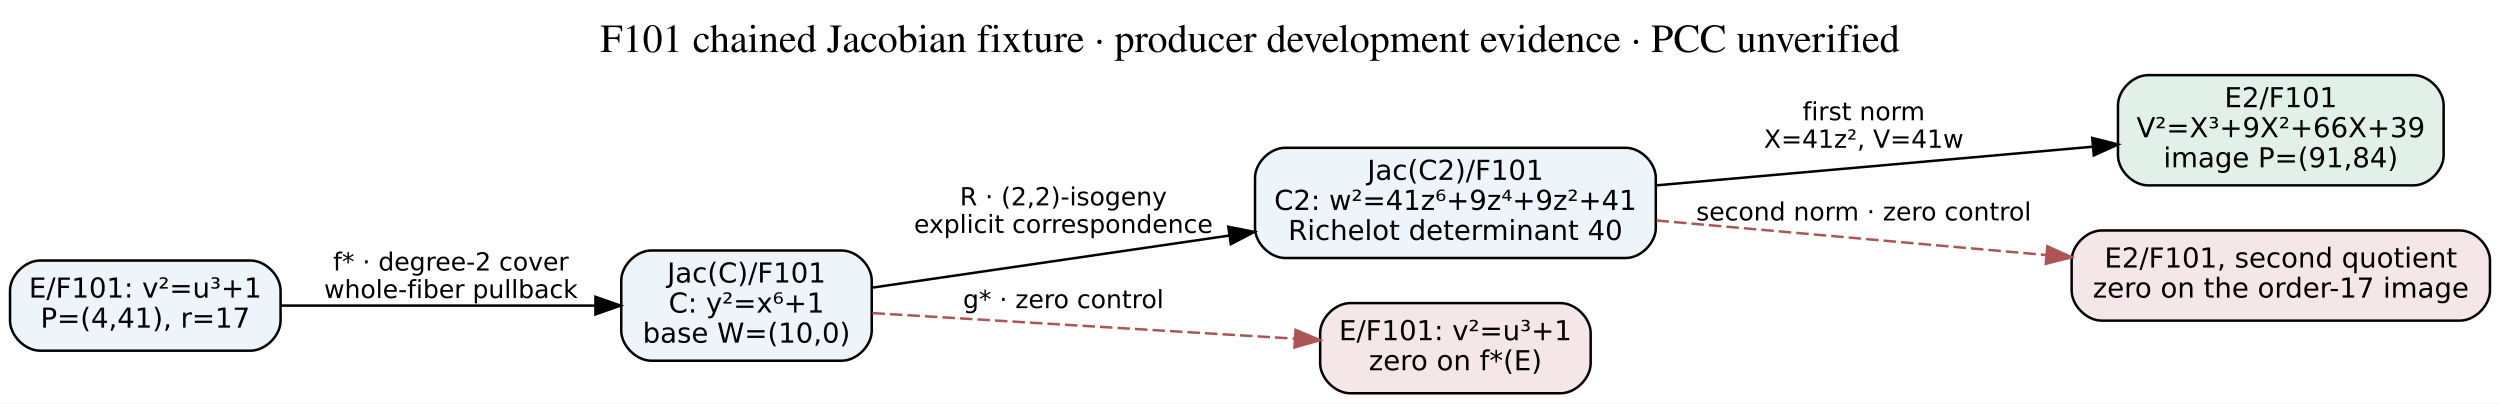
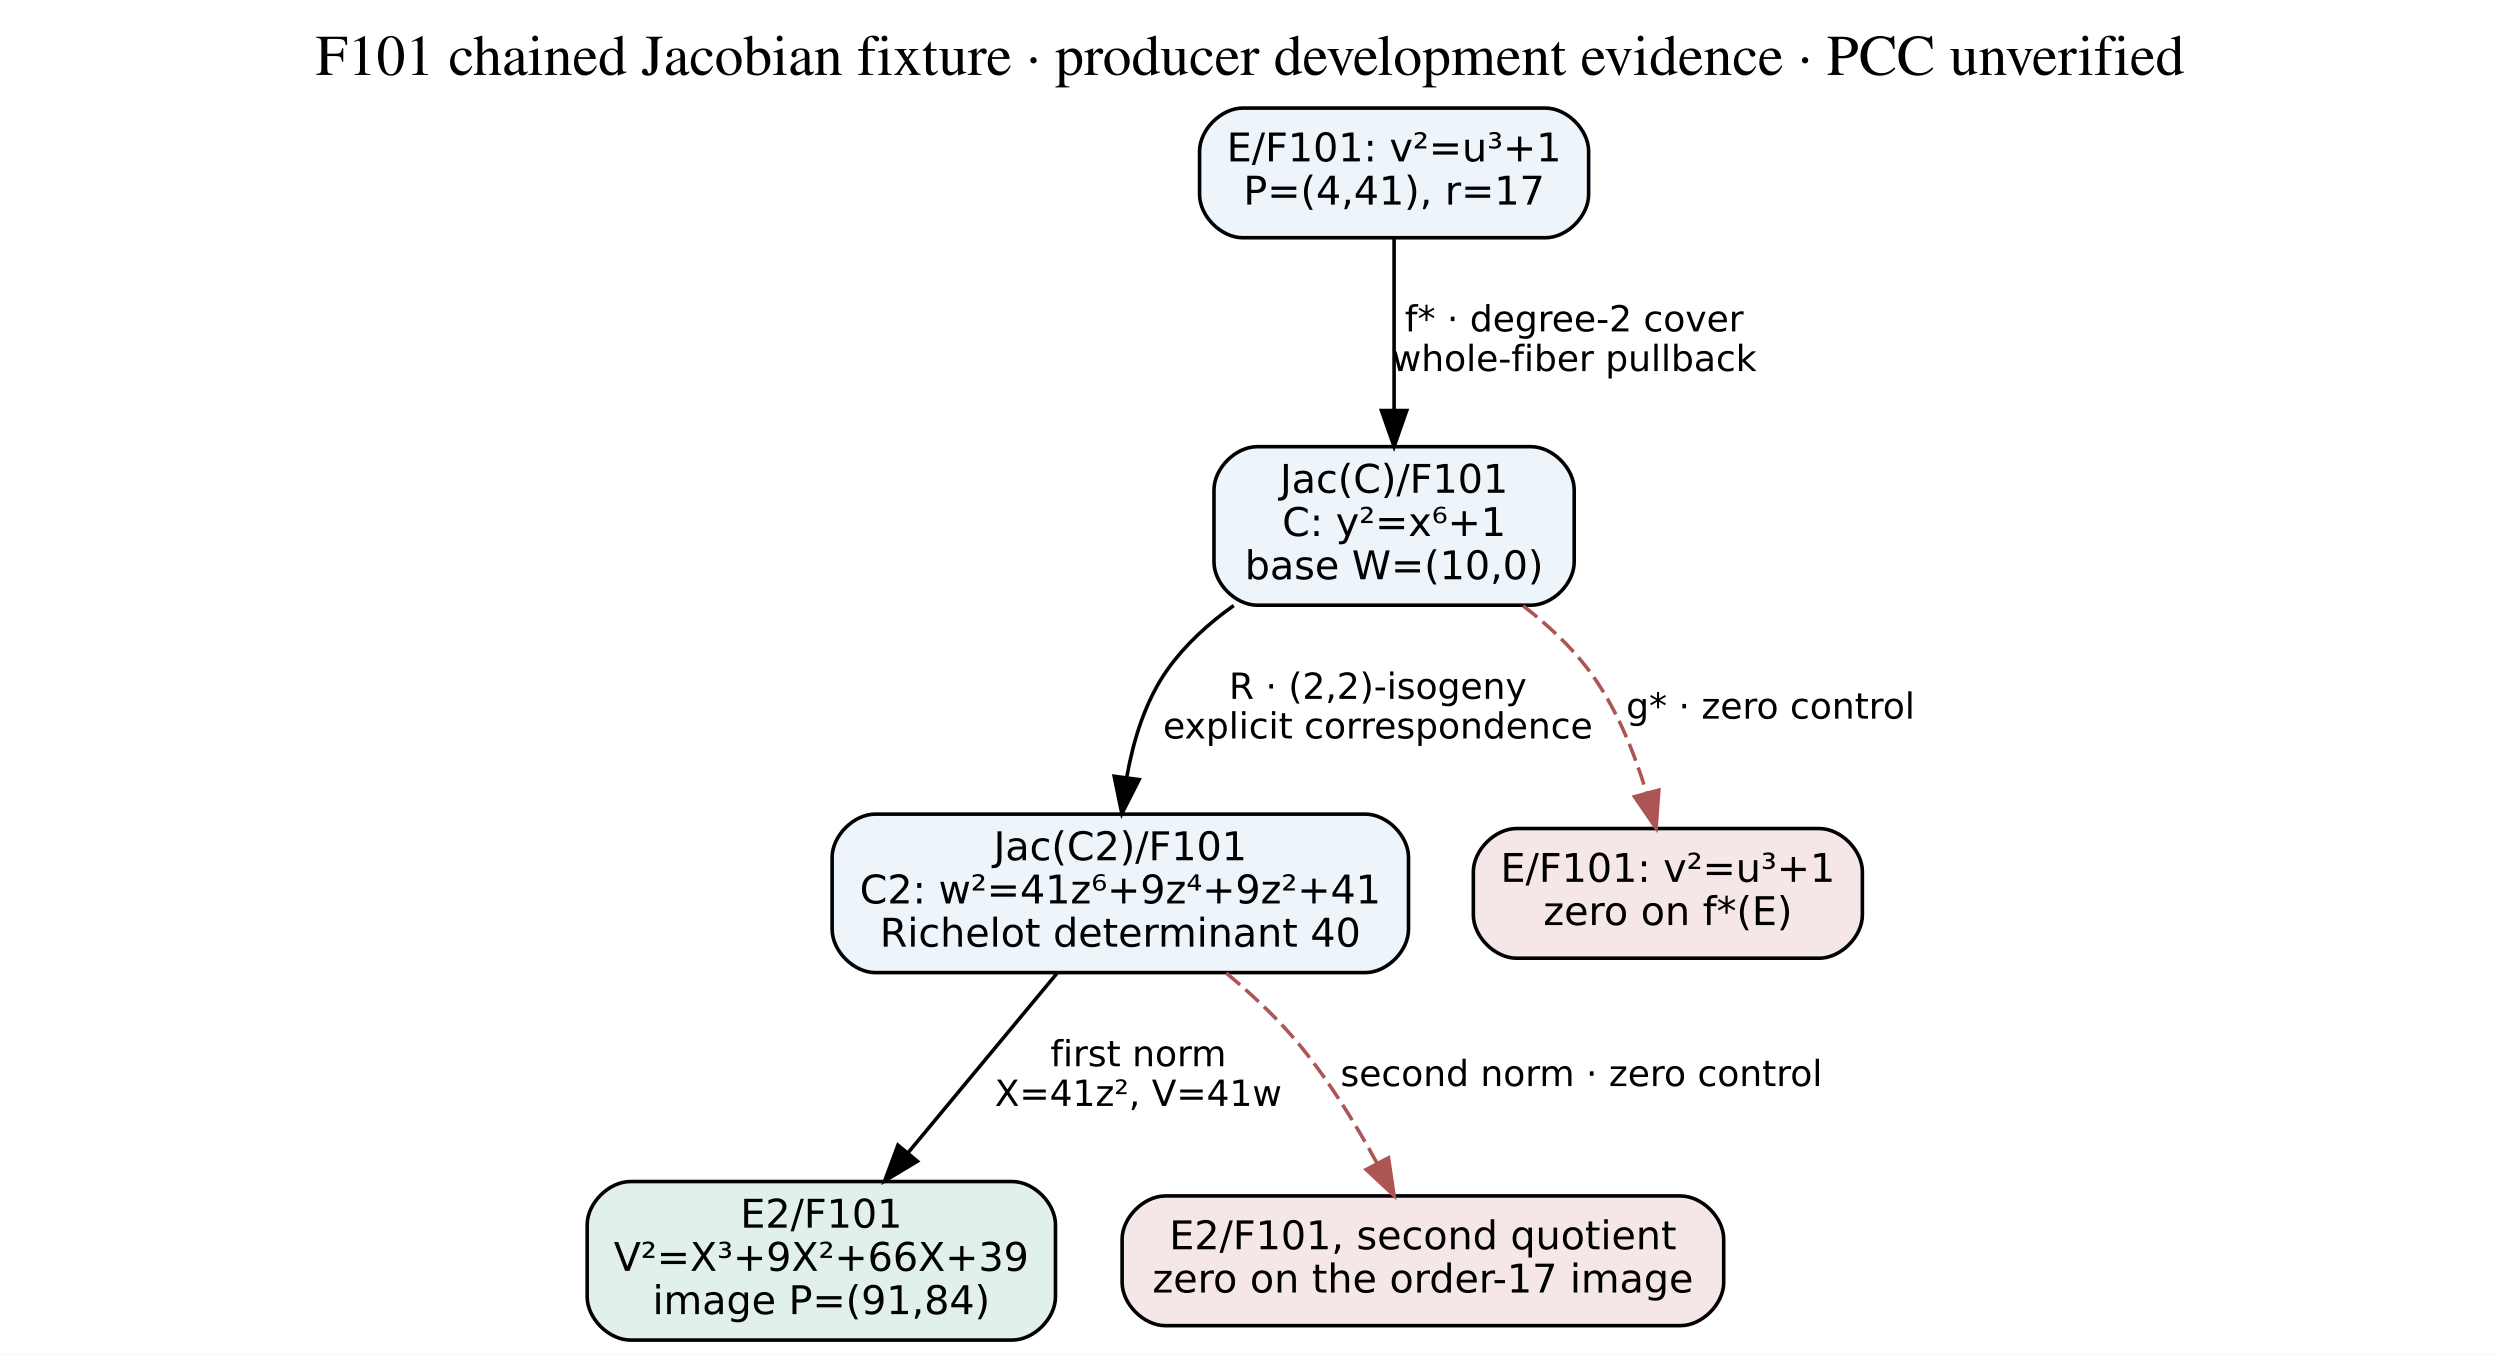
- <svg xmlns="http://www.w3.org/2000/svg" width="998pt" height="161pt" viewBox="0.00 0.00 998.00 161.00">
-   <g id="graph0" class="graph" transform="scale(1 1) rotate(0) translate(4 157)">
-     <polygon fill="white" stroke="transparent" points="-4,4 -4,-157 994,-157 994,4 -4,4" />
-     <text text-anchor="middle" x="495" y="-136.2" font-family="Times,serif" font-size="16.00">F101 chained Jacobian fixture · producer development evidence · PCC unverified</text>
+ <svg xmlns="http://www.w3.org/2000/svg" width="694pt" height="376pt" viewBox="0.00 0.00 694.00 376.00">
+   <g id="graph0" class="graph" transform="scale(1 1) rotate(0) translate(4 372)">
+     <polygon fill="white" stroke="transparent" points="-4,4 -4,-372 690,-372 690,4 -4,4" />
+     <text text-anchor="middle" x="343" y="-351.2" font-family="Times,serif" font-size="16.00">F101 chained Jacobian fixture · producer development evidence · PCC unverified</text>
    <g id="node1" class="node">
-       <path fill="#edf4fa" stroke="black" d="M96,-53C96,-53 12,-53 12,-53 6,-53 0,-47 0,-41 0,-41 0,-29 0,-29 0,-23 6,-17 12,-17 12,-17 96,-17 96,-17 102,-17 108,-23 108,-29 108,-29 108,-41 108,-41 108,-47 102,-53 96,-53" />
-       <text text-anchor="middle" x="54" y="-38.2" font-family="DejaVu Sans" font-size="11.00">E/F101: v²=u³+1</text>
-       <text text-anchor="middle" x="54" y="-26.2" font-family="DejaVu Sans" font-size="11.00">P=(4,41), r=17</text>
+       <path fill="#edf4fa" stroke="black" d="M425,-342C425,-342 341,-342 341,-342 335,-342 329,-336 329,-330 329,-330 329,-318 329,-318 329,-312 335,-306 341,-306 341,-306 425,-306 425,-306 431,-306 437,-312 437,-318 437,-318 437,-330 437,-330 437,-336 431,-342 425,-342" />
+       <text text-anchor="middle" x="383" y="-327.2" font-family="DejaVu Sans" font-size="11.00">E/F101: v²=u³+1</text>
+       <text text-anchor="middle" x="383" y="-315.2" font-family="DejaVu Sans" font-size="11.00">P=(4,41), r=17</text>
    </g>
    <g id="node2" class="node">
-       <path fill="#edf4fa" stroke="black" d="M332,-57C332,-57 256,-57 256,-57 250,-57 244,-51 244,-45 244,-45 244,-25 244,-25 244,-19 250,-13 256,-13 256,-13 332,-13 332,-13 338,-13 344,-19 344,-25 344,-25 344,-45 344,-45 344,-51 338,-57 332,-57" />
-       <text text-anchor="middle" x="294" y="-44.2" font-family="DejaVu Sans" font-size="11.00">Jac(C)/F101</text>
-       <text text-anchor="middle" x="294" y="-32.2" font-family="DejaVu Sans" font-size="11.00">C: y²=x⁶+1</text>
-       <text text-anchor="middle" x="294" y="-20.2" font-family="DejaVu Sans" font-size="11.00">base W=(10,0)</text>
+       <path fill="#edf4fa" stroke="black" d="M421,-248C421,-248 345,-248 345,-248 339,-248 333,-242 333,-236 333,-236 333,-216 333,-216 333,-210 339,-204 345,-204 345,-204 421,-204 421,-204 427,-204 433,-210 433,-216 433,-216 433,-236 433,-236 433,-242 427,-248 421,-248" />
+       <text text-anchor="middle" x="383" y="-235.2" font-family="DejaVu Sans" font-size="11.00">Jac(C)/F101</text>
+       <text text-anchor="middle" x="383" y="-223.2" font-family="DejaVu Sans" font-size="11.00">C: y²=x⁶+1</text>
+       <text text-anchor="middle" x="383" y="-211.2" font-family="DejaVu Sans" font-size="11.00">base W=(10,0)</text>
    </g>
    <g id="edge1" class="edge">
-       <path fill="none" stroke="black" d="M108.12,-35C145.34,-35 195.13,-35 233.66,-35" />
-       <polygon fill="black" stroke="black" points="233.7,-38.5 243.7,-35 233.7,-31.5 233.7,-38.5" />
-       <text text-anchor="middle" x="176" y="-49" font-family="DejaVu Sans" font-size="10.00">f* · degree-2 cover</text>
-       <text text-anchor="middle" x="176" y="-38" font-family="DejaVu Sans" font-size="10.00">whole-fiber pullback</text>
+       <path fill="none" stroke="black" d="M383,-305.84C383,-292.69 383,-274.19 383,-258.42" />
+       <polygon fill="black" stroke="black" points="386.5,-258.03 383,-248.03 379.5,-258.03 386.5,-258.03" />
+       <text text-anchor="middle" x="433" y="-280" font-family="DejaVu Sans" font-size="10.00">f* · degree-2 cover</text>
+       <text text-anchor="middle" x="433" y="-269" font-family="DejaVu Sans" font-size="10.00">whole-fiber pullback</text>
    </g>
    <g id="node3" class="node">
-       <path fill="#edf4fa" stroke="black" d="M645,-98C645,-98 509,-98 509,-98 503,-98 497,-92 497,-86 497,-86 497,-66 497,-66 497,-60 503,-54 509,-54 509,-54 645,-54 645,-54 651,-54 657,-60 657,-66 657,-66 657,-86 657,-86 657,-92 651,-98 645,-98" />
-       <text text-anchor="middle" x="577" y="-85.2" font-family="DejaVu Sans" font-size="11.00">Jac(C2)/F101</text>
-       <text text-anchor="middle" x="577" y="-73.2" font-family="DejaVu Sans" font-size="11.00">C2: w²=41z⁶+9z⁴+9z²+41</text>
-       <text text-anchor="middle" x="577" y="-61.2" font-family="DejaVu Sans" font-size="11.00">Richelot determinant 40</text>
+       <path fill="#edf4fa" stroke="black" d="M375,-146C375,-146 239,-146 239,-146 233,-146 227,-140 227,-134 227,-134 227,-114 227,-114 227,-108 233,-102 239,-102 239,-102 375,-102 375,-102 381,-102 387,-108 387,-114 387,-114 387,-134 387,-134 387,-140 381,-146 375,-146" />
+       <text text-anchor="middle" x="307" y="-133.2" font-family="DejaVu Sans" font-size="11.00">Jac(C2)/F101</text>
+       <text text-anchor="middle" x="307" y="-121.2" font-family="DejaVu Sans" font-size="11.00">C2: w²=41z⁶+9z⁴+9z²+41</text>
+       <text text-anchor="middle" x="307" y="-109.2" font-family="DejaVu Sans" font-size="11.00">Richelot determinant 40</text>
    </g>
    <g id="edge2" class="edge">
-       <path fill="none" stroke="black" d="M344.27,-42.19C383.58,-47.92 439.67,-56.11 486.82,-62.99" />
-       <polygon fill="black" stroke="black" points="486.34,-66.46 496.74,-64.44 487.35,-59.53 486.34,-66.46" />
-       <text text-anchor="middle" x="420.5" y="-75" font-family="DejaVu Sans" font-size="10.00">R · (2,2)-isogeny</text>
-       <text text-anchor="middle" x="420.5" y="-64" font-family="DejaVu Sans" font-size="10.00">explicit correspondence</text>
+       <path fill="none" stroke="black" d="M338.48,-203.91C331.44,-198.9 324.89,-192.94 320,-186 313.94,-177.39 310.61,-166.52 308.81,-156.35" />
+       <polygon fill="black" stroke="black" points="312.23,-155.58 307.43,-146.13 305.3,-156.51 312.23,-155.58" />
+       <text text-anchor="middle" x="378.5" y="-178" font-family="DejaVu Sans" font-size="10.00">R · (2,2)-isogeny</text>
+       <text text-anchor="middle" x="378.5" y="-167" font-family="DejaVu Sans" font-size="10.00">explicit correspondence</text>
    </g>
    <g id="node5" class="node">
-       <path fill="#f5e7e7" stroke="black" d="M619,-36C619,-36 535,-36 535,-36 529,-36 523,-30 523,-24 523,-24 523,-12 523,-12 523,-6 529,0 535,0 535,0 619,0 619,0 625,0 631,-6 631,-12 631,-12 631,-24 631,-24 631,-30 625,-36 619,-36" />
-       <text text-anchor="middle" x="577" y="-21.2" font-family="DejaVu Sans" font-size="11.00">E/F101: v²=u³+1</text>
-       <text text-anchor="middle" x="577" y="-9.2" font-family="DejaVu Sans" font-size="11.00">zero on f*(E)</text>
+       <path fill="#f5e7e7" stroke="black" d="M501,-142C501,-142 417,-142 417,-142 411,-142 405,-136 405,-130 405,-130 405,-118 405,-118 405,-112 411,-106 417,-106 417,-106 501,-106 501,-106 507,-106 513,-112 513,-118 513,-118 513,-130 513,-130 513,-136 507,-142 501,-142" />
+       <text text-anchor="middle" x="459" y="-127.2" font-family="DejaVu Sans" font-size="11.00">E/F101: v²=u³+1</text>
+       <text text-anchor="middle" x="459" y="-115.2" font-family="DejaVu Sans" font-size="11.00">zero on f*(E)</text>
    </g>
    <g id="edge4" class="edge">
-       <path fill="none" stroke="#ad5555" stroke-dasharray="5,2" d="M344.27,-32.02C391.1,-29.19 461.74,-24.91 512.72,-21.83" />
-       <polygon fill="#ad5555" stroke="#ad5555" points="513.19,-25.31 522.96,-21.21 512.77,-18.32 513.19,-25.31" />
-       <text text-anchor="middle" x="420.5" y="-34" font-family="DejaVu Sans" font-size="10.00">g* · zero control</text>
+       <path fill="none" stroke="#ad5555" stroke-dasharray="5,2" d="M418.82,-203.83C425.53,-198.64 431.99,-192.65 437,-186 444.52,-176.02 449.66,-163.22 453.06,-151.93" />
+       <polygon fill="#ad5555" stroke="#ad5555" points="456.49,-152.67 455.72,-142.11 449.73,-150.84 456.49,-152.67" />
+       <text text-anchor="middle" x="487.5" y="-172.5" font-family="DejaVu Sans" font-size="10.00">g* · zero control</text>
    </g>
    <g id="node4" class="node">
-       <path fill="#e1f1e9" stroke="black" d="M959.5,-127C959.5,-127 853.5,-127 853.5,-127 847.5,-127 841.5,-121 841.5,-115 841.5,-115 841.5,-95 841.5,-95 841.5,-89 847.5,-83 853.5,-83 853.5,-83 959.5,-83 959.5,-83 965.5,-83 971.5,-89 971.5,-95 971.5,-95 971.5,-115 971.5,-115 971.5,-121 965.5,-127 959.5,-127" />
-       <text text-anchor="middle" x="906.5" y="-114.2" font-family="DejaVu Sans" font-size="11.00">E2/F101</text>
-       <text text-anchor="middle" x="906.5" y="-102.2" font-family="DejaVu Sans" font-size="11.00">V²=X³+9X²+66X+39</text>
-       <text text-anchor="middle" x="906.5" y="-90.2" font-family="DejaVu Sans" font-size="11.00">image P=(91,84)</text>
+       <path fill="#e1f1e9" stroke="black" d="M277,-44C277,-44 171,-44 171,-44 165,-44 159,-38 159,-32 159,-32 159,-12 159,-12 159,-6 165,0 171,0 171,0 277,0 277,0 283,0 289,-6 289,-12 289,-12 289,-32 289,-32 289,-38 283,-44 277,-44" />
+       <text text-anchor="middle" x="224" y="-31.2" font-family="DejaVu Sans" font-size="11.00">E2/F101</text>
+       <text text-anchor="middle" x="224" y="-19.2" font-family="DejaVu Sans" font-size="11.00">V²=X³+9X²+66X+39</text>
+       <text text-anchor="middle" x="224" y="-7.2" font-family="DejaVu Sans" font-size="11.00">image P=(91,84)</text>
    </g>
    <g id="edge3" class="edge">
-       <path fill="none" stroke="black" d="M657.28,-83.02C710.25,-87.71 779.47,-93.84 831.35,-98.43" />
-       <polygon fill="black" stroke="black" points="831.22,-101.94 841.49,-99.33 831.84,-94.96 831.22,-101.94" />
-       <text text-anchor="middle" x="740" y="-109" font-family="DejaVu Sans" font-size="10.00">first norm</text>
-       <text text-anchor="middle" x="740" y="-98" font-family="DejaVu Sans" font-size="10.00">X=41z², V=41w</text>
+       <path fill="none" stroke="black" d="M289.4,-101.79C277.4,-87.34 261.37,-68.02 248.18,-52.13" />
+       <polygon fill="black" stroke="black" points="250.66,-49.64 241.58,-44.18 245.27,-54.11 250.66,-49.64" />
+       <text text-anchor="middle" x="312" y="-76" font-family="DejaVu Sans" font-size="10.00">first norm</text>
+       <text text-anchor="middle" x="312" y="-65" font-family="DejaVu Sans" font-size="10.00">X=41z², V=41w</text>
    </g>
    <g id="node6" class="node">
-       <path fill="#f5e7e7" stroke="black" d="M978,-65C978,-65 835,-65 835,-65 829,-65 823,-59 823,-53 823,-53 823,-41 823,-41 823,-35 829,-29 835,-29 835,-29 978,-29 978,-29 984,-29 990,-35 990,-41 990,-41 990,-53 990,-53 990,-59 984,-65 978,-65" />
-       <text text-anchor="middle" x="906.5" y="-50.2" font-family="DejaVu Sans" font-size="11.00">E2/F101, second quotient</text>
-       <text text-anchor="middle" x="906.5" y="-38.2" font-family="DejaVu Sans" font-size="11.00">zero on the order-17 image</text>
+       <path fill="#f5e7e7" stroke="black" d="M462.5,-40C462.5,-40 319.5,-40 319.5,-40 313.5,-40 307.5,-34 307.5,-28 307.5,-28 307.5,-16 307.5,-16 307.5,-10 313.5,-4 319.5,-4 319.5,-4 462.5,-4 462.5,-4 468.5,-4 474.5,-10 474.5,-16 474.5,-16 474.5,-28 474.5,-28 474.5,-34 468.5,-40 462.5,-40" />
+       <text text-anchor="middle" x="391" y="-25.2" font-family="DejaVu Sans" font-size="11.00">E2/F101, second quotient</text>
+       <text text-anchor="middle" x="391" y="-13.2" font-family="DejaVu Sans" font-size="11.00">zero on the order-17 image</text>
    </g>
    <g id="edge5" class="edge">
-       <path fill="none" stroke="#ad5555" stroke-dasharray="5,2" d="M657.28,-68.98C704.21,-64.82 763.89,-59.54 812.97,-55.19" />
-       <polygon fill="#ad5555" stroke="#ad5555" points="813.3,-58.68 822.96,-54.31 812.69,-51.7 813.3,-58.68" />
-       <text text-anchor="middle" x="740" y="-69" font-family="DejaVu Sans" font-size="10.00">second norm · zero control</text>
+       <path fill="none" stroke="#ad5555" stroke-dasharray="5,2" d="M336.42,-101.86C342.95,-96.45 349.54,-90.35 355,-84 364.03,-73.52 372.07,-60.47 378.25,-49.13" />
+       <polygon fill="#ad5555" stroke="#ad5555" points="381.44,-50.59 382.99,-40.11 375.25,-47.33 381.44,-50.59" />
+       <text text-anchor="middle" x="435" y="-70.5" font-family="DejaVu Sans" font-size="10.00">second norm · zero control</text>
    </g>
  </g>
</svg>
